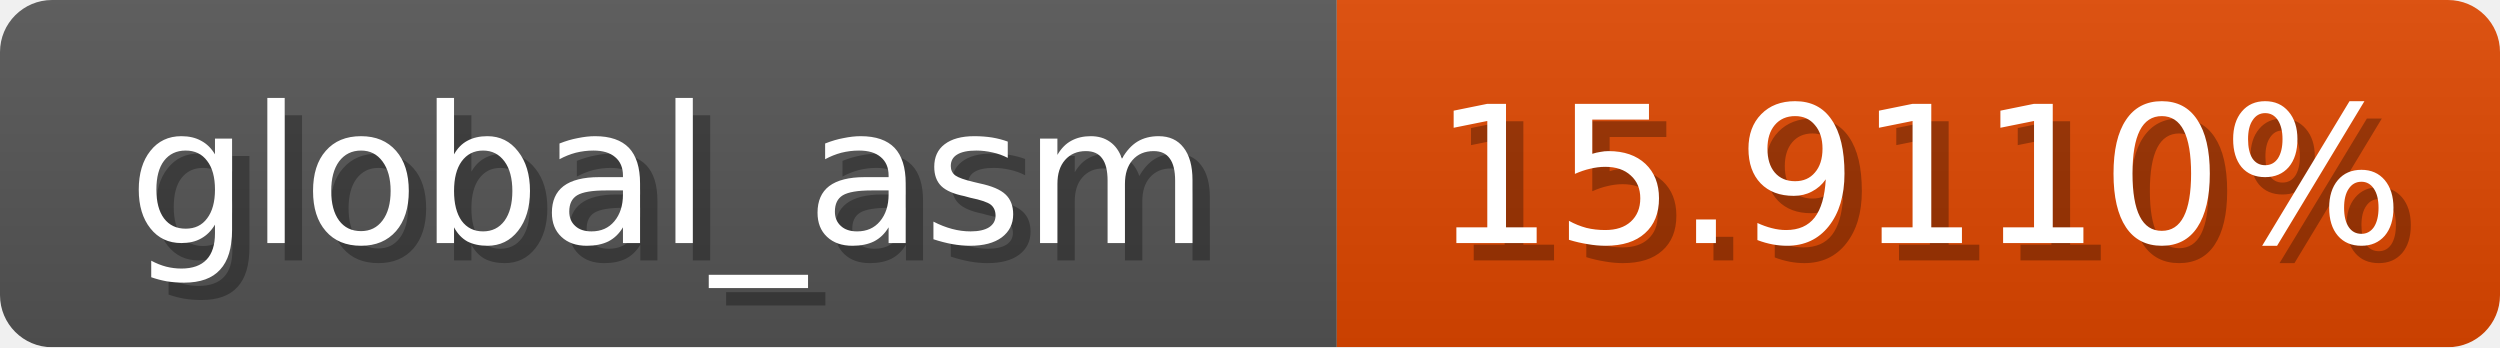
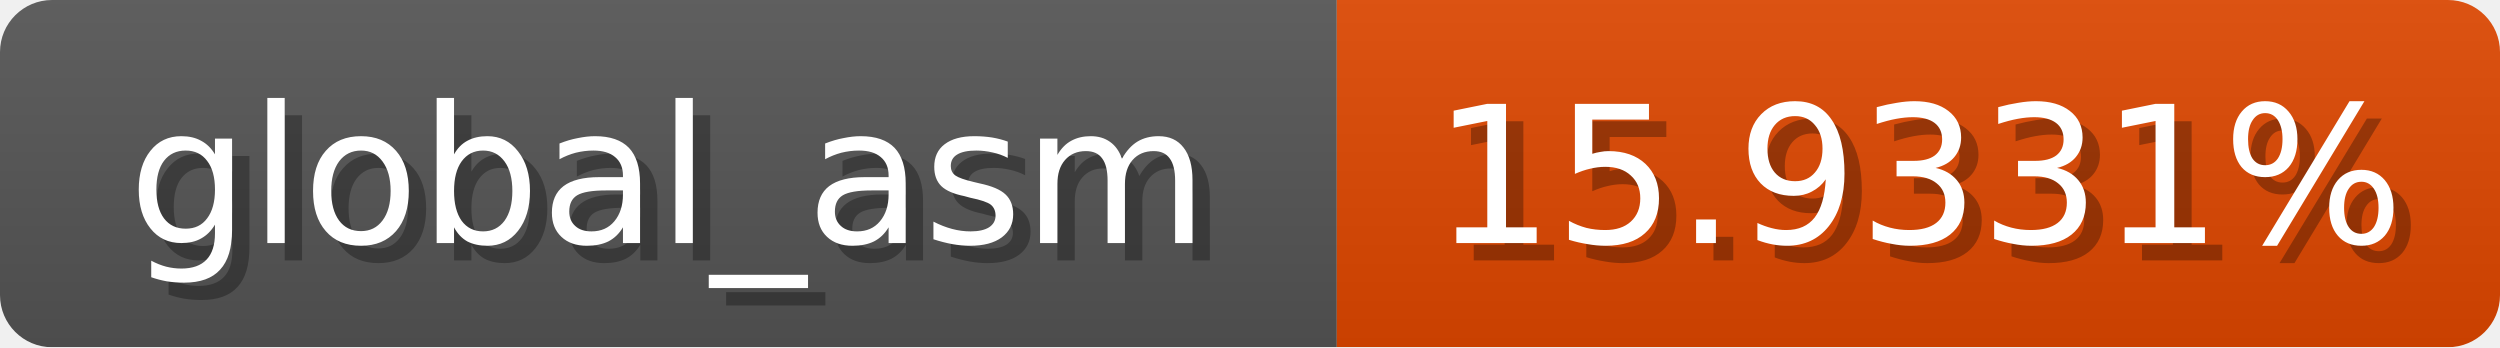
<svg xmlns="http://www.w3.org/2000/svg" width="144" height="20">
  <linearGradient id="b" x2="0" y2="100%">
    <stop offset="0" stop-color="#bbb" stop-opacity=".1" />
    <stop offset="1" stop-opacity=".1" />
  </linearGradient>
  <mask id="anybadge_1">
    <rect width="144" height="20" rx="3" fill="#fff" />
  </mask>
  <g mask="url(#anybadge_1)">
    <path fill="#555" d="M0 0h77v20H0z" />
    <path fill="#e04700" d="M77 0h67v20H77z" />
    <path fill="url(#b)" d="M0 0h144v20H0z" />
  </g>
  <g fill="#fff" text-anchor="middle" font-family="DejaVu Sans,Verdana,Geneva,sans-serif" font-size="11">
    <text x="39.5" y="15" fill="#010101" fill-opacity=".3">global_asm</text>
    <text x="38.5" y="14">global_asm</text>
  </g>
  <g fill="#fff" text-anchor="middle" font-family="DejaVu Sans,Verdana,Geneva,sans-serif" font-size="11">
-     <text x="111.5" y="15" fill="#010101" fill-opacity=".3">15.9110%</text>
-     <text x="110.5" y="14">15.9110%</text>
+     <text x="111.5" y="15" fill="#010101" fill-opacity=".3">15.9331%</text>
+     <text x="110.5" y="14">15.9331%</text>
  </g>
</svg>
